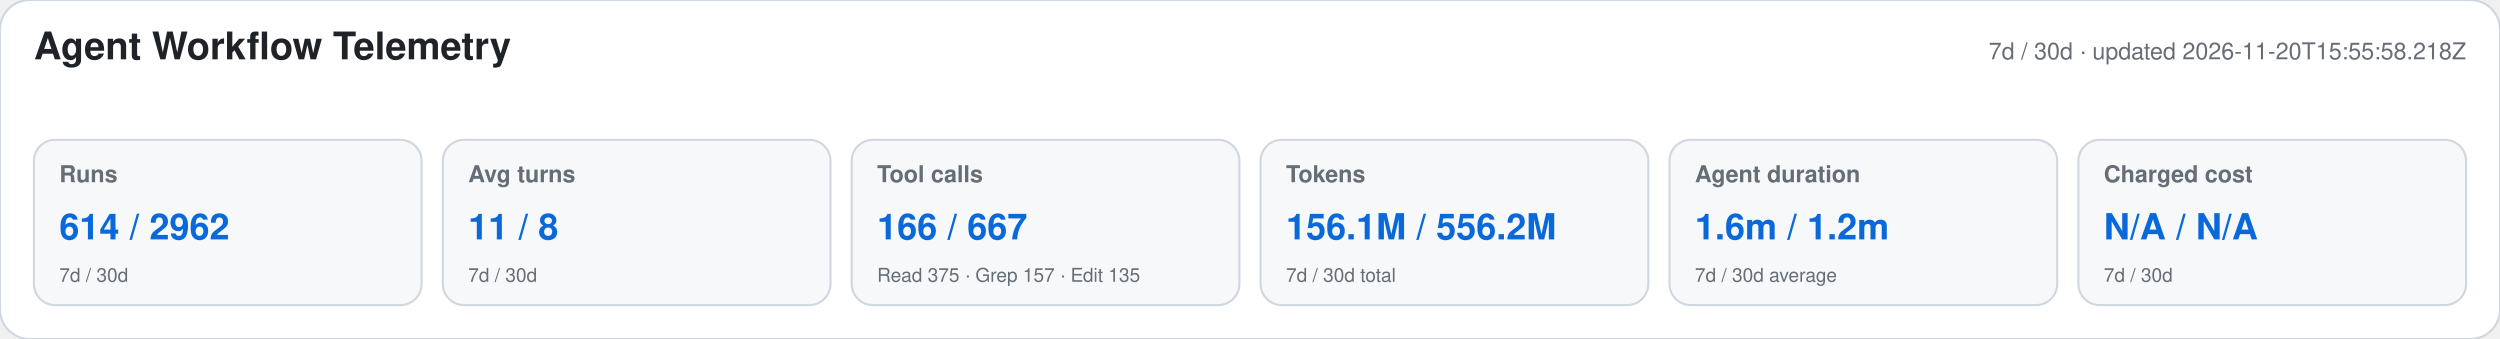
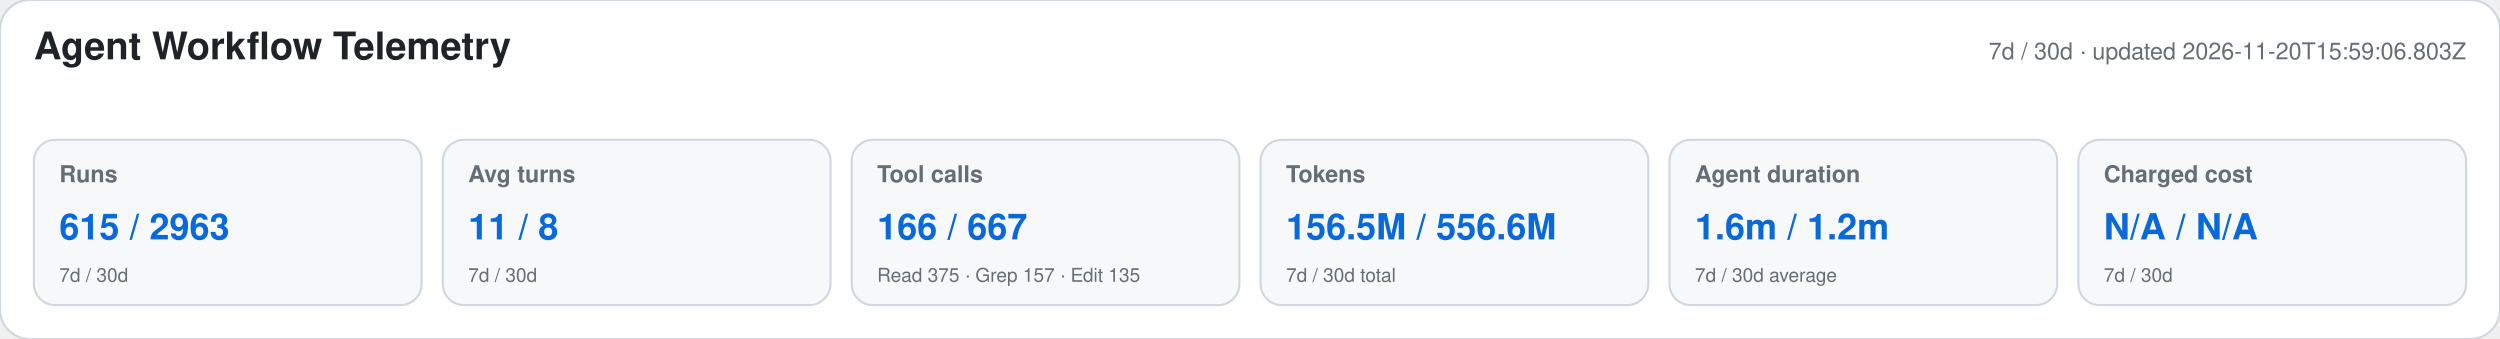
<svg xmlns="http://www.w3.org/2000/svg" width="1180" height="160" viewBox="0 0 1180 160" role="img" aria-labelledby="title desc">
  <style>text{font-family:-apple-system,BlinkMacSystemFont,"Segoe UI",Helvetica,Arial,sans-serif}.heading{font-size:18px;font-weight:650;fill:#1f2328}.meta,.label,.secondary{fill:#656d76}.meta,.label{font-size:11px}.label{font-weight:600}.primary{font-size:17px;font-weight:700;fill:#0969da}.secondary{font-size:9px}</style>
  <rect width="1180" height="160" rx="14" fill="#ffffff" stroke="#d0d7de" />
  <text x="16" y="28" class="heading">Agent Workflow Telemetry</text>
-   <text x="1164" y="28" text-anchor="end" class="meta">7d / 30d · updated 2026-11-20T15:55:58.218Z</text>
+   <text x="1164" y="28" text-anchor="end" class="meta">7d / 30d · updated 2026-11-20T15:59:06.803Z</text>
  <g>
    <rect x="16" y="66" width="183" height="78" rx="10" fill="#f6f8fa" stroke="#d0d7de" />
    <text x="28" y="86" class="label">Runs</text>
-     <text x="28" y="113" class="primary">614 / 2962</text>
+     <text x="28" y="113" class="primary">615 / 2963</text>
    <text x="28" y="133" class="secondary">7d / 30d</text>
  </g>
  <g>
    <rect x="209" y="66" width="183" height="78" rx="10" fill="#f6f8fa" stroke="#d0d7de" />
    <text x="221" y="86" class="label">Avg turns</text>
    <text x="221" y="113" class="primary">11 / 8</text>
    <text x="221" y="133" class="secondary">7d / 30d</text>
  </g>
  <g>
    <rect x="402" y="66" width="183" height="78" rx="10" fill="#f6f8fa" stroke="#d0d7de" />
    <text x="414" y="86" class="label">Tool calls</text>
    <text x="414" y="113" class="primary">166 / 667</text>
    <text x="414" y="133" class="secondary">Read 375 · Grep 157 · Edit 135</text>
  </g>
  <g>
    <rect x="595" y="66" width="183" height="78" rx="10" fill="#f6f8fa" stroke="#d0d7de" />
    <text x="607" y="86" class="label">Tokens</text>
-     <text x="607" y="113" class="primary">156.1M / 556.2M</text>
+     <text x="607" y="113" class="primary">156.5M / 556.6M</text>
    <text x="607" y="133" class="secondary">7d / 30d total</text>
  </g>
  <g>
    <rect x="788" y="66" width="183" height="78" rx="10" fill="#f6f8fa" stroke="#d0d7de" />
    <text x="800" y="86" class="label">Agent duration</text>
    <text x="800" y="113" class="primary">1.6m / 1.2m</text>
    <text x="800" y="133" class="secondary">7d / 30d average</text>
  </g>
  <g>
    <rect x="981" y="66" width="183" height="78" rx="10" fill="#f6f8fa" stroke="#d0d7de" />
    <text x="993" y="86" class="label">Charged cost</text>
    <text x="993" y="113" class="primary">N/A / N/A</text>
    <text x="993" y="133" class="secondary">7d / 30d</text>
  </g>
</svg>
